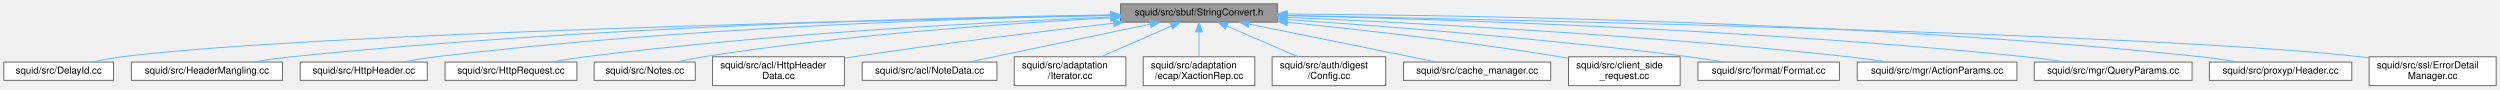
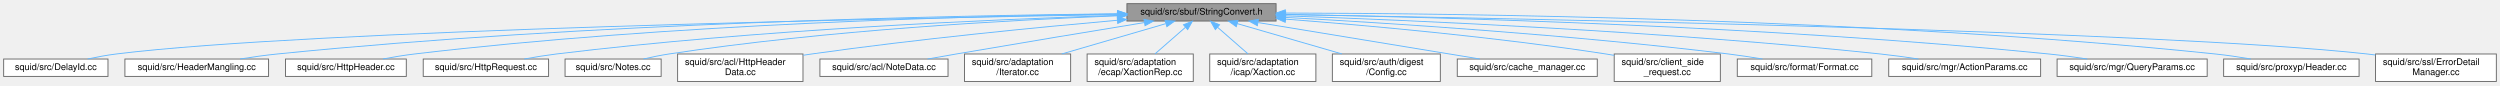
- <svg xmlns="http://www.w3.org/2000/svg" xmlns:xlink="http://www.w3.org/1999/xlink" width="2598pt" height="93pt" viewBox="0.00 0.00 2598.00 93.00">
+ <svg xmlns="http://www.w3.org/2000/svg" xmlns:xlink="http://www.w3.org/1999/xlink" width="2732pt" height="93pt" viewBox="0.00 0.00 2732.00 93.00">
  <g id="graph0" class="graph" transform="scale(1 1) rotate(0) translate(4 89)">
    <g id="Node000001" class="node">
      <g id="a_Node000001">
        <a xlink:title=" ">
-           <polygon fill="#999999" stroke="#666666" points="1323.5,-85 1160.5,-85 1160.5,-66 1323.5,-66 1323.5,-85" />
-           <text text-anchor="middle" x="1242" y="-73" font-family="Helvetica,sans-Serif" font-size="10.00">squid/src/sbuf/StringConvert.h</text>
+           <polygon fill="#999999" stroke="#666666" points="1390.5,-85 1227.5,-85 1227.5,-66 1390.5,-66 1390.5,-85" />
+           <text text-anchor="middle" x="1309" y="-73" font-family="Helvetica,sans-Serif" font-size="10.00">squid/src/sbuf/StringConvert.h</text>
        </a>
      </g>
    </g>
    <g id="Node000002" class="node">
      <g id="a_Node000002">
        <a xlink:href="DelayId_8cc.html" target="_top" xlink:title=" ">
          <polygon fill="white" stroke="#666666" points="114,-24.5 0,-24.5 0,-5.5 114,-5.5 114,-24.5" />
          <text text-anchor="middle" x="57" y="-12.5" font-family="Helvetica,sans-Serif" font-size="10.00">squid/src/DelayId.cc</text>
        </a>
      </g>
    </g>
    <g id="edge1_Node000001_Node000002" class="edge">
      <g id="a_edge1_Node000001_Node000002">
        <a xlink:title=" ">
-           <path fill="none" stroke="#63b8ff" d="M1150.26,-72.85C919.79,-68.4 320.82,-54.73 123,-30 112.77,-28.72 101.78,-26.67 91.75,-24.52" />
-           <polygon fill="#63b8ff" stroke="#63b8ff" points="1150.23,-76.35 1160.3,-73.05 1150.36,-69.36 1150.23,-76.35" />
+           <path fill="none" stroke="#63b8ff" d="M1217.35,-73.1C977.32,-69.09 334.29,-56.18 123,-30 112.77,-28.73 101.77,-26.68 91.75,-24.54" />
+           <polygon fill="#63b8ff" stroke="#63b8ff" points="1217.38,-76.6 1227.44,-73.26 1217.5,-69.6 1217.38,-76.6" />
        </a>
      </g>
    </g>
    <g id="Node000003" class="node">
      <g id="a_Node000003">
        <a xlink:href="HeaderMangling_8cc.html" target="_top" xlink:title=" ">
          <polygon fill="white" stroke="#666666" points="289.5,-24.5 132.5,-24.5 132.5,-5.5 289.5,-5.5 289.5,-24.5" />
          <text text-anchor="middle" x="211" y="-12.5" font-family="Helvetica,sans-Serif" font-size="10.00">squid/src/HeaderMangling.cc</text>
        </a>
      </g>
    </g>
    <g id="edge2_Node000001_Node000003" class="edge">
      <g id="a_edge2_Node000001_Node000003">
        <a xlink:title=" ">
-           <path fill="none" stroke="#63b8ff" d="M1150.32,-73.54C981.48,-71.02 610.16,-61.99 299,-30 285.77,-28.64 271.49,-26.61 258.37,-24.52" />
-           <polygon fill="#63b8ff" stroke="#63b8ff" points="1150.37,-77.04 1160.41,-73.68 1150.47,-70.04 1150.37,-77.04" />
+           <path fill="none" stroke="#63b8ff" d="M1217.18,-73.94C1039.46,-72.1 636.25,-64.14 299,-30 285.76,-28.66 271.49,-26.64 258.37,-24.55" />
+           <polygon fill="#63b8ff" stroke="#63b8ff" points="1217.24,-77.45 1227.28,-74.05 1217.31,-70.45 1217.24,-77.45" />
        </a>
      </g>
    </g>
    <g id="Node000004" class="node">
      <g id="a_Node000004">
        <a xlink:href="HttpHeader_8cc.html" target="_top" xlink:title=" ">
          <polygon fill="white" stroke="#666666" points="440,-24.5 308,-24.5 308,-5.5 440,-5.5 440,-24.5" />
          <text text-anchor="middle" x="374" y="-12.5" font-family="Helvetica,sans-Serif" font-size="10.00">squid/src/HttpHeader.cc</text>
        </a>
      </g>
    </g>
    <g id="edge3_Node000001_Node000004" class="edge">
      <g id="a_edge3_Node000001_Node000004">
        <a xlink:title=" ">
-           <path fill="none" stroke="#63b8ff" d="M1149.96,-73.17C1001.81,-70.16 701.5,-60.52 449,-30 437.69,-28.63 425.52,-26.6 414.33,-24.51" />
-           <polygon fill="#63b8ff" stroke="#63b8ff" points="1150.29,-76.67 1160.36,-73.37 1150.43,-69.68 1150.29,-76.67" />
+           <path fill="none" stroke="#63b8ff" d="M1217.35,-73.75C1059.77,-71.56 727.56,-63.06 449,-30 437.69,-28.66 425.51,-26.64 414.33,-24.55" />
+           <polygon fill="#63b8ff" stroke="#63b8ff" points="1217.43,-77.25 1227.47,-73.88 1217.52,-70.25 1217.43,-77.25" />
        </a>
      </g>
    </g>
    <g id="Node000005" class="node">
      <g id="a_Node000005">
        <a xlink:href="HttpRequest_8cc.html" target="_top" xlink:title=" ">
          <polygon fill="white" stroke="#666666" points="595.5,-24.5 458.5,-24.5 458.5,-5.5 595.5,-5.5 595.5,-24.5" />
          <text text-anchor="middle" x="527" y="-12.5" font-family="Helvetica,sans-Serif" font-size="10.00">squid/src/HttpRequest.cc</text>
        </a>
      </g>
    </g>
    <g id="edge4_Node000001_Node000005" class="edge">
      <g id="a_edge4_Node000001_Node000005">
        <a xlink:title=" ">
-           <path fill="none" stroke="#63b8ff" d="M1150.17,-71.28C1025.93,-66.19 797.55,-54.27 604,-30 592.68,-28.58 580.49,-26.58 569.23,-24.54" />
-           <polygon fill="#63b8ff" stroke="#63b8ff" points="1150.26,-74.78 1160.4,-71.69 1150.55,-67.79 1150.26,-74.78" />
+           <path fill="none" stroke="#63b8ff" d="M1217.01,-72.12C1082.11,-67.86 822.9,-56.72 604,-30 592.54,-28.6 580.2,-26.59 568.83,-24.52" />
+           <polygon fill="#63b8ff" stroke="#63b8ff" points="1217.19,-75.63 1227.3,-72.44 1217.41,-68.63 1217.19,-75.63" />
        </a>
      </g>
    </g>
    <g id="Node000006" class="node">
      <g id="a_Node000006">
        <a xlink:href="Notes_8cc.html" target="_top" xlink:title=" ">
          <polygon fill="white" stroke="#666666" points="718.5,-24.5 613.5,-24.5 613.5,-5.5 718.5,-5.5 718.5,-24.5" />
          <text text-anchor="middle" x="666" y="-12.5" font-family="Helvetica,sans-Serif" font-size="10.00">squid/src/Notes.cc</text>
        </a>
      </g>
    </g>
    <g id="edge5_Node000001_Node000006" class="edge">
      <g id="a_edge5_Node000001_Node000006">
        <a xlink:title=" ">
-           <path fill="none" stroke="#63b8ff" d="M1150.32,-70.44C1046.96,-64.97 874.14,-53.13 727,-30 717.98,-28.58 708.32,-26.59 699.4,-24.55" />
-           <polygon fill="#63b8ff" stroke="#63b8ff" points="1150.24,-73.94 1160.41,-70.97 1150.6,-66.95 1150.24,-73.94" />
+           <path fill="none" stroke="#63b8ff" d="M1216.93,-71.7C1101.79,-67.23 898.89,-56.15 727,-30 717.87,-28.61 708.08,-26.6 699.07,-24.54" />
+           <polygon fill="#63b8ff" stroke="#63b8ff" points="1216.99,-75.21 1227.12,-72.09 1217.26,-68.21 1216.99,-75.21" />
        </a>
      </g>
    </g>
    <g id="Node000007" class="node">
      <g id="a_Node000007">
        <a xlink:href="HttpHeaderData_8cc.html" target="_top" xlink:title=" ">
          <polygon fill="white" stroke="#666666" points="873.5,-30 736.5,-30 736.5,0 873.5,0 873.5,-30" />
          <text text-anchor="start" x="744.5" y="-18" font-family="Helvetica,sans-Serif" font-size="10.00">squid/src/acl/HttpHeader</text>
          <text text-anchor="middle" x="805" y="-7" font-family="Helvetica,sans-Serif" font-size="10.00">Data.cc</text>
        </a>
      </g>
    </g>
    <g id="edge6_Node000001_Node000007" class="edge">
      <g id="a_edge6_Node000001_Node000007">
        <a xlink:title=" ">
-           <path fill="none" stroke="#63b8ff" d="M1153.35,-64.87C1080.58,-56.64 974.92,-43.94 883,-30 880.01,-29.55 876.95,-29.07 873.87,-28.57" />
-           <polygon fill="#63b8ff" stroke="#63b8ff" points="1153.07,-68.36 1163.4,-66 1153.85,-61.4 1153.07,-68.36" />
+           <path fill="none" stroke="#63b8ff" d="M1217.07,-66.86C1130.63,-59.22 997.73,-46.27 883,-30 880,-29.58 876.95,-29.12 873.86,-28.64" />
+           <polygon fill="#63b8ff" stroke="#63b8ff" points="1216.85,-70.36 1227.11,-67.75 1217.46,-63.38 1216.85,-70.36" />
        </a>
      </g>
    </g>
    <g id="Node000008" class="node">
      <g id="a_Node000008">
        <a xlink:href="NoteData_8cc.html" target="_top" xlink:title=" ">
          <polygon fill="white" stroke="#666666" points="1032,-24.5 892,-24.5 892,-5.5 1032,-5.5 1032,-24.5" />
          <text text-anchor="middle" x="962" y="-12.5" font-family="Helvetica,sans-Serif" font-size="10.00">squid/src/acl/NoteData.cc</text>
        </a>
      </g>
    </g>
    <g id="edge7_Node000001_Node000008" class="edge">
      <g id="a_edge7_Node000001_Node000008">
        <a xlink:title=" ">
-           <path fill="none" stroke="#63b8ff" d="M1191.23,-63.89C1137.16,-52.6 1052.66,-34.94 1002.76,-24.52" />
-           <polygon fill="#63b8ff" stroke="#63b8ff" points="1190.78,-67.37 1201.29,-65.99 1192.21,-60.52 1190.78,-67.37" />
+           <path fill="none" stroke="#63b8ff" d="M1246.43,-64.31C1192.09,-55.41 1111.31,-42.07 1041,-30 1030.84,-28.26 1019.95,-26.35 1009.61,-24.52" />
+           <polygon fill="#63b8ff" stroke="#63b8ff" points="1246.16,-67.81 1256.59,-65.97 1247.29,-60.9 1246.16,-67.81" />
        </a>
      </g>
    </g>
    <g id="Node000009" class="node">
      <g id="a_Node000009">
        <a xlink:href="Iterator_8cc.html" target="_top" xlink:title=" ">
          <polygon fill="white" stroke="#666666" points="1166,-30 1050,-30 1050,0 1166,0 1166,-30" />
          <text text-anchor="start" x="1058" y="-18" font-family="Helvetica,sans-Serif" font-size="10.00">squid/src/adaptation</text>
          <text text-anchor="middle" x="1108" y="-7" font-family="Helvetica,sans-Serif" font-size="10.00">/Iterator.cc</text>
        </a>
      </g>
    </g>
    <g id="edge8_Node000001_Node000009" class="edge">
      <g id="a_edge8_Node000001_Node000009">
        <a xlink:title=" ">
-           <path fill="none" stroke="#63b8ff" d="M1213.26,-61.95C1191.8,-52.59 1162.47,-39.78 1140.22,-30.06" />
-           <polygon fill="#63b8ff" stroke="#63b8ff" points="1211.95,-65.2 1222.52,-65.99 1214.75,-58.78 1211.95,-65.2" />
+           <path fill="none" stroke="#63b8ff" d="M1269.75,-63.08C1237.29,-53.63 1191.06,-40.17 1156.32,-30.06" />
+           <polygon fill="#63b8ff" stroke="#63b8ff" points="1269.19,-66.56 1279.77,-65.99 1271.15,-59.84 1269.19,-66.56" />
        </a>
      </g>
    </g>
    <g id="Node000010" class="node">
      <g id="a_Node000010">
        <a xlink:href="XactionRep_8cc.html" target="_top" xlink:title=" ">
          <polygon fill="white" stroke="#666666" points="1300,-30 1184,-30 1184,0 1300,0 1300,-30" />
          <text text-anchor="start" x="1192" y="-18" font-family="Helvetica,sans-Serif" font-size="10.00">squid/src/adaptation</text>
          <text text-anchor="middle" x="1242" y="-7" font-family="Helvetica,sans-Serif" font-size="10.00">/ecap/XactionRep.cc</text>
        </a>
      </g>
    </g>
    <g id="edge9_Node000001_Node000010" class="edge">
      <g id="a_edge9_Node000001_Node000010">
        <a xlink:title=" ">
-           <path fill="none" stroke="#63b8ff" d="M1242,-55.65C1242,-47.36 1242,-37.78 1242,-30.11" />
-           <polygon fill="#63b8ff" stroke="#63b8ff" points="1238.5,-55.87 1242,-65.87 1245.5,-55.87 1238.5,-55.87" />
+           <path fill="none" stroke="#63b8ff" d="M1291.52,-59.23C1281.2,-50.23 1268.24,-38.91 1258.17,-30.11" />
+           <polygon fill="#63b8ff" stroke="#63b8ff" points="1289.28,-61.93 1299.11,-65.87 1293.88,-56.65 1289.28,-61.93" />
        </a>
      </g>
    </g>
    <g id="Node000011" class="node">
      <g id="a_Node000011">
-         <a xlink:href="auth_2digest_2Config_8cc.html" target="_top" xlink:title=" ">
-           <polygon fill="white" stroke="#666666" points="1436,-30 1318,-30 1318,0 1436,0 1436,-30" />
-           <text text-anchor="start" x="1326" y="-18" font-family="Helvetica,sans-Serif" font-size="10.00">squid/src/auth/digest</text>
-           <text text-anchor="middle" x="1377" y="-7" font-family="Helvetica,sans-Serif" font-size="10.00">/Config.cc</text>
+         <a xlink:href="Xaction_8cc.html" target="_top" xlink:title=" ">
+           <polygon fill="white" stroke="#666666" points="1434,-30 1318,-30 1318,0 1434,0 1434,-30" />
+           <text text-anchor="start" x="1326" y="-18" font-family="Helvetica,sans-Serif" font-size="10.00">squid/src/adaptation</text>
+           <text text-anchor="middle" x="1376" y="-7" font-family="Helvetica,sans-Serif" font-size="10.00">/icap/Xaction.cc</text>
        </a>
      </g>
    </g>
    <g id="edge10_Node000001_Node000011" class="edge">
      <g id="a_edge10_Node000001_Node000011">
        <a xlink:title=" ">
-           <path fill="none" stroke="#63b8ff" d="M1270.95,-61.95C1292.57,-52.59 1322.13,-39.78 1344.54,-30.06" />
-           <polygon fill="#63b8ff" stroke="#63b8ff" points="1269.41,-58.81 1261.63,-65.99 1272.2,-65.23 1269.41,-58.81" />
+           <path fill="none" stroke="#63b8ff" d="M1326.48,-59.23C1336.8,-50.23 1349.76,-38.91 1359.83,-30.11" />
+           <polygon fill="#63b8ff" stroke="#63b8ff" points="1324.12,-56.65 1318.89,-65.87 1328.72,-61.93 1324.12,-56.65" />
        </a>
      </g>
    </g>
    <g id="Node000012" class="node">
      <g id="a_Node000012">
-         <a xlink:href="cache__manager_8cc.html" target="_top" xlink:title=" ">
-           <polygon fill="white" stroke="#666666" points="1607.5,-24.5 1454.5,-24.5 1454.5,-5.5 1607.5,-5.5 1607.5,-24.5" />
-           <text text-anchor="middle" x="1531" y="-12.5" font-family="Helvetica,sans-Serif" font-size="10.00">squid/src/cache_manager.cc</text>
+         <a xlink:href="auth_2digest_2Config_8cc.html" target="_top" xlink:title=" ">
+           <polygon fill="white" stroke="#666666" points="1570,-30 1452,-30 1452,0 1570,0 1570,-30" />
+           <text text-anchor="start" x="1460" y="-18" font-family="Helvetica,sans-Serif" font-size="10.00">squid/src/auth/digest</text>
+           <text text-anchor="middle" x="1511" y="-7" font-family="Helvetica,sans-Serif" font-size="10.00">/Config.cc</text>
        </a>
      </g>
    </g>
    <g id="edge11_Node000001_Node000012" class="edge">
      <g id="a_edge11_Node000001_Node000012">
        <a xlink:title=" ">
-           <path fill="none" stroke="#63b8ff" d="M1294.06,-63.96C1349.84,-52.67 1437.32,-34.96 1488.93,-24.52" />
-           <polygon fill="#63b8ff" stroke="#63b8ff" points="1293.13,-60.58 1284.02,-65.99 1294.52,-67.44 1293.13,-60.58" />
+           <path fill="none" stroke="#63b8ff" d="M1348.02,-63.2C1380.66,-53.75 1427.38,-40.22 1462.44,-30.06" />
+           <polygon fill="#63b8ff" stroke="#63b8ff" points="1347,-59.85 1338.37,-65.99 1348.95,-66.57 1347,-59.85" />
        </a>
      </g>
    </g>
    <g id="Node000013" class="node">
      <g id="a_Node000013">
-         <a xlink:href="client__side__request_8cc.html" target="_top" xlink:title=" ">
-           <polygon fill="white" stroke="#666666" points="1742,-30 1626,-30 1626,0 1742,0 1742,-30" />
-           <text text-anchor="start" x="1634" y="-18" font-family="Helvetica,sans-Serif" font-size="10.00">squid/src/client_side</text>
-           <text text-anchor="middle" x="1684" y="-7" font-family="Helvetica,sans-Serif" font-size="10.00">_request.cc</text>
+         <a xlink:href="cache__manager_8cc.html" target="_top" xlink:title=" ">
+           <polygon fill="white" stroke="#666666" points="1741.5,-24.5 1588.5,-24.5 1588.5,-5.5 1741.5,-5.5 1741.5,-24.5" />
+           <text text-anchor="middle" x="1665" y="-12.5" font-family="Helvetica,sans-Serif" font-size="10.00">squid/src/cache_manager.cc</text>
        </a>
      </g>
    </g>
    <g id="edge12_Node000001_Node000013" class="edge">
      <g id="a_edge12_Node000001_Node000013">
        <a xlink:title=" ">
-           <path fill="none" stroke="#63b8ff" d="M1333.89,-65.87C1410,-58.18 1520.87,-45.72 1617,-30 1619.93,-29.52 1622.93,-29 1625.95,-28.45" />
-           <polygon fill="#63b8ff" stroke="#63b8ff" points="1333.46,-62.4 1323.85,-66.88 1334.15,-69.36 1333.46,-62.4" />
+           <path fill="none" stroke="#63b8ff" d="M1371,-64.31C1439.61,-53.04 1548.94,-35.07 1613.17,-24.52" />
+           <polygon fill="#63b8ff" stroke="#63b8ff" points="1370.07,-60.92 1360.77,-65.99 1371.2,-67.83 1370.07,-60.92" />
        </a>
      </g>
    </g>
    <g id="Node000014" class="node">
      <g id="a_Node000014">
-         <a xlink:href="Format_8cc.html" target="_top" xlink:title=" ">
-           <polygon fill="white" stroke="#666666" points="1907.5,-24.5 1760.5,-24.5 1760.5,-5.5 1907.5,-5.5 1907.5,-24.5" />
-           <text text-anchor="middle" x="1834" y="-12.5" font-family="Helvetica,sans-Serif" font-size="10.00">squid/src/format/Format.cc</text>
+         <a xlink:href="client__side__request_8cc.html" target="_top" xlink:title=" ">
+           <polygon fill="white" stroke="#666666" points="1876,-30 1760,-30 1760,0 1876,0 1876,-30" />
+           <text text-anchor="start" x="1768" y="-18" font-family="Helvetica,sans-Serif" font-size="10.00">squid/src/client_side</text>
+           <text text-anchor="middle" x="1818" y="-7" font-family="Helvetica,sans-Serif" font-size="10.00">_request.cc</text>
        </a>
      </g>
    </g>
    <g id="edge13_Node000001_Node000014" class="edge">
      <g id="a_edge13_Node000001_Node000014">
        <a xlink:title=" ">
-           <path fill="none" stroke="#63b8ff" d="M1334.04,-68.67C1436.17,-61.69 1605.75,-48.57 1751,-30 1762.89,-28.48 1775.67,-26.5 1787.57,-24.5" />
-           <polygon fill="#63b8ff" stroke="#63b8ff" points="1333.5,-65.2 1323.76,-69.37 1333.97,-72.19 1333.5,-65.2" />
+           <path fill="none" stroke="#63b8ff" d="M1400.93,-68.09C1490.58,-61.17 1630.64,-48.58 1751,-30 1753.94,-29.55 1756.94,-29.05 1759.96,-28.52" />
+           <polygon fill="#63b8ff" stroke="#63b8ff" points="1400.5,-64.61 1390.79,-68.87 1401.03,-71.59 1400.5,-64.61" />
        </a>
      </g>
    </g>
    <g id="Node000015" class="node">
      <g id="a_Node000015">
-         <a xlink:href="ActionParams_8cc.html" target="_top" xlink:title=" ">
-           <polygon fill="white" stroke="#666666" points="2092,-24.5 1926,-24.5 1926,-5.5 2092,-5.5 2092,-24.5" />
-           <text text-anchor="middle" x="2009" y="-12.5" font-family="Helvetica,sans-Serif" font-size="10.00">squid/src/mgr/ActionParams.cc</text>
+         <a xlink:href="Format_8cc.html" target="_top" xlink:title=" ">
+           <polygon fill="white" stroke="#666666" points="2041.5,-24.5 1894.5,-24.5 1894.5,-5.5 2041.5,-5.5 2041.5,-24.5" />
+           <text text-anchor="middle" x="1968" y="-12.5" font-family="Helvetica,sans-Serif" font-size="10.00">squid/src/format/Format.cc</text>
        </a>
      </g>
    </g>
    <g id="edge14_Node000001_Node000015" class="edge">
      <g id="a_edge14_Node000001_Node000015">
        <a xlink:title=" ">
-           <path fill="none" stroke="#63b8ff" d="M1334.08,-70.92C1464.21,-65.29 1709.26,-52.61 1917,-30 1930.33,-28.55 1944.69,-26.57 1958.01,-24.55" />
-           <polygon fill="#63b8ff" stroke="#63b8ff" points="1333.6,-67.43 1323.76,-71.36 1333.9,-74.43 1333.6,-67.43" />
+           <path fill="none" stroke="#63b8ff" d="M1400.86,-69.96C1514.75,-63.74 1714.68,-50.9 1885,-30 1897.04,-28.52 1910,-26.53 1922.01,-24.52" />
+           <polygon fill="#63b8ff" stroke="#63b8ff" points="1400.58,-66.47 1390.79,-70.5 1400.96,-73.46 1400.58,-66.47" />
        </a>
      </g>
    </g>
    <g id="Node000016" class="node">
      <g id="a_Node000016">
-         <a xlink:href="QueryParams_8cc.html" target="_top" xlink:title=" ">
-           <polygon fill="white" stroke="#666666" points="2274,-24.5 2110,-24.5 2110,-5.5 2274,-5.5 2274,-24.5" />
-           <text text-anchor="middle" x="2192" y="-12.5" font-family="Helvetica,sans-Serif" font-size="10.00">squid/src/mgr/QueryParams.cc</text>
+         <a xlink:href="ActionParams_8cc.html" target="_top" xlink:title=" ">
+           <polygon fill="white" stroke="#666666" points="2226,-24.5 2060,-24.5 2060,-5.5 2226,-5.5 2226,-24.5" />
+           <text text-anchor="middle" x="2143" y="-12.5" font-family="Helvetica,sans-Serif" font-size="10.00">squid/src/mgr/ActionParams.cc</text>
        </a>
      </g>
    </g>
    <g id="edge15_Node000001_Node000016" class="edge">
      <g id="a_edge15_Node000001_Node000016">
        <a xlink:title=" ">
-           <path fill="none" stroke="#63b8ff" d="M1333.75,-72.78C1491.11,-69.16 1822.45,-58.57 2101,-30 2114.52,-28.61 2129.09,-26.6 2142.53,-24.54" />
-           <polygon fill="#63b8ff" stroke="#63b8ff" points="1333.55,-69.29 1323.64,-73.01 1333.71,-76.28 1333.55,-69.29" />
+           <path fill="none" stroke="#63b8ff" d="M1401.01,-71.68C1541.47,-66.76 1817.66,-54.7 2051,-30 2064.5,-28.57 2079.04,-26.57 2092.49,-24.53" />
+           <polygon fill="#63b8ff" stroke="#63b8ff" points="1400.6,-68.19 1390.72,-72.03 1400.84,-75.19 1400.6,-68.19" />
        </a>
      </g>
    </g>
    <g id="Node000017" class="node">
      <g id="a_Node000017">
-         <a xlink:href="Header_8cc.html" target="_top" xlink:title=" ">
-           <polygon fill="white" stroke="#666666" points="2440,-24.5 2292,-24.5 2292,-5.5 2440,-5.5 2440,-24.5" />
-           <text text-anchor="middle" x="2366" y="-12.5" font-family="Helvetica,sans-Serif" font-size="10.00">squid/src/proxyp/Header.cc</text>
+         <a xlink:href="QueryParams_8cc.html" target="_top" xlink:title=" ">
+           <polygon fill="white" stroke="#666666" points="2408,-24.5 2244,-24.5 2244,-5.5 2408,-5.5 2408,-24.5" />
+           <text text-anchor="middle" x="2326" y="-12.5" font-family="Helvetica,sans-Serif" font-size="10.00">squid/src/mgr/QueryParams.cc</text>
        </a>
      </g>
    </g>
    <g id="edge16_Node000001_Node000017" class="edge">
      <g id="a_edge16_Node000001_Node000017">
        <a xlink:title=" ">
-           <path fill="none" stroke="#63b8ff" d="M1333.62,-74.4C1515.25,-73.37 1933.63,-66.79 2283,-30 2295.64,-28.67 2309.28,-26.63 2321.77,-24.51" />
-           <polygon fill="#63b8ff" stroke="#63b8ff" points="1333.55,-70.9 1323.57,-74.46 1333.59,-77.9 1333.55,-70.9" />
+           <path fill="none" stroke="#63b8ff" d="M1400.86,-73.27C1567.48,-70.32 1930.5,-60.65 2235,-30 2248.68,-28.62 2263.44,-26.59 2277,-24.5" />
+           <polygon fill="#63b8ff" stroke="#63b8ff" points="1400.59,-69.77 1390.65,-73.44 1400.71,-76.77 1400.59,-69.77" />
        </a>
      </g>
    </g>
    <g id="Node000018" class="node">
      <g id="a_Node000018">
-         <a xlink:href="ErrorDetailManager_8cc.html" target="_top" xlink:title=" ">
-           <polygon fill="white" stroke="#666666" points="2590,-30 2458,-30 2458,0 2590,0 2590,-30" />
-           <text text-anchor="start" x="2466" y="-18" font-family="Helvetica,sans-Serif" font-size="10.00">squid/src/ssl/ErrorDetail</text>
-           <text text-anchor="middle" x="2524" y="-7" font-family="Helvetica,sans-Serif" font-size="10.00">Manager.cc</text>
+         <a xlink:href="Header_8cc.html" target="_top" xlink:title=" ">
+           <polygon fill="white" stroke="#666666" points="2574,-24.5 2426,-24.5 2426,-5.5 2574,-5.5 2574,-24.5" />
+           <text text-anchor="middle" x="2500" y="-12.5" font-family="Helvetica,sans-Serif" font-size="10.00">squid/src/proxyp/Header.cc</text>
        </a>
      </g>
    </g>
    <g id="edge17_Node000001_Node000018" class="edge">
      <g id="a_edge17_Node000001_Node000018">
        <a xlink:title=" ">
-           <path fill="none" stroke="#63b8ff" d="M1333.93,-72.87C1577.09,-68.28 2233.27,-53.98 2449,-30 2451.9,-29.68 2454.85,-29.31 2457.83,-28.9" />
-           <polygon fill="#63b8ff" stroke="#63b8ff" points="1333.64,-69.37 1323.71,-73.06 1333.78,-76.37 1333.64,-69.37" />
+           <path fill="none" stroke="#63b8ff" d="M1400.8,-74.75C1590.94,-74.39 2041.42,-69.06 2417,-30 2429.65,-28.68 2443.28,-26.65 2455.78,-24.53" />
+           <polygon fill="#63b8ff" stroke="#63b8ff" points="1400.57,-71.25 1390.57,-74.76 1400.58,-78.25 1400.57,-71.25" />
+         </a>
+       </g>
+     </g>
+     <g id="Node000019" class="node">
+       <g id="a_Node000019">
+         <a xlink:href="ErrorDetailManager_8cc.html" target="_top" xlink:title=" ">
+           <polygon fill="white" stroke="#666666" points="2724,-30 2592,-30 2592,0 2724,0 2724,-30" />
+           <text text-anchor="start" x="2600" y="-18" font-family="Helvetica,sans-Serif" font-size="10.00">squid/src/ssl/ErrorDetail</text>
+           <text text-anchor="middle" x="2658" y="-7" font-family="Helvetica,sans-Serif" font-size="10.00">Manager.cc</text>
+         </a>
+       </g>
+     </g>
+     <g id="edge18_Node000001_Node000019" class="edge">
+       <g id="a_edge18_Node000001_Node000019">
+         <a xlink:title=" ">
+           <path fill="none" stroke="#63b8ff" d="M1401.12,-73.07C1653.74,-68.88 2353.82,-55.25 2583,-30 2585.9,-29.68 2588.85,-29.31 2591.83,-28.91" />
+           <polygon fill="#63b8ff" stroke="#63b8ff" points="1400.82,-69.58 1390.88,-73.24 1400.93,-76.58 1400.82,-69.58" />
        </a>
      </g>
    </g>
  </g>
</svg>
